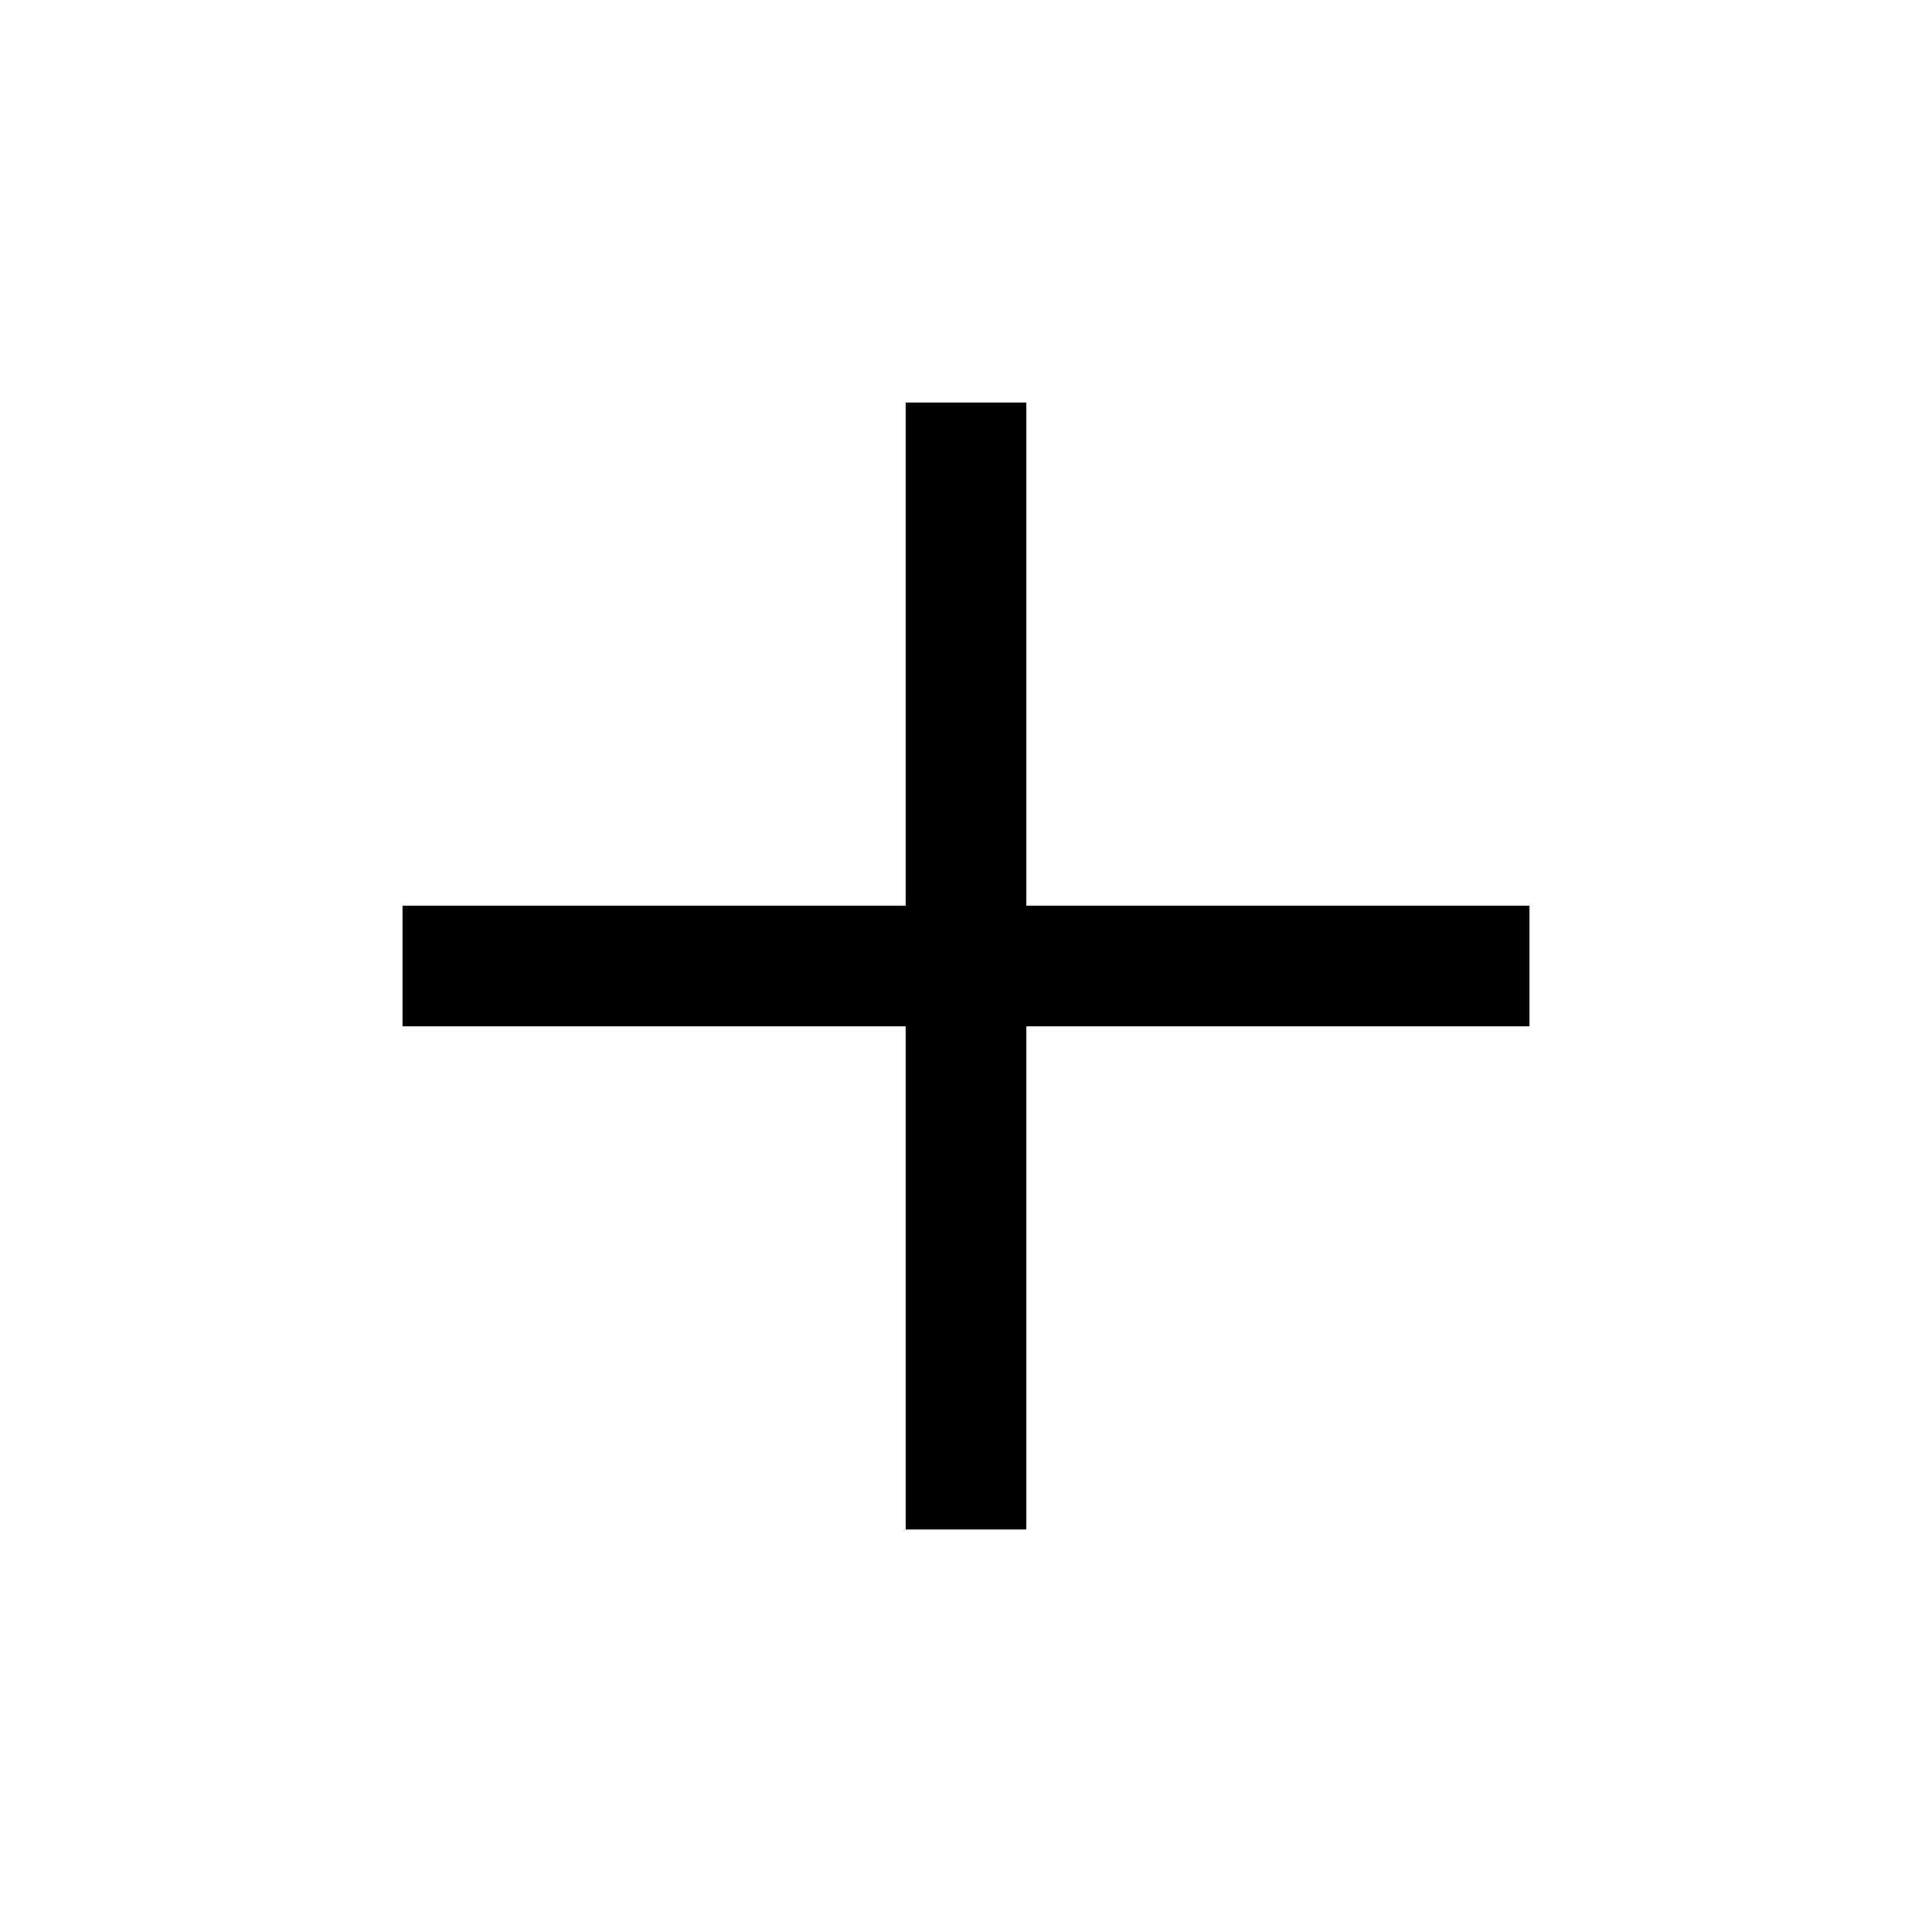
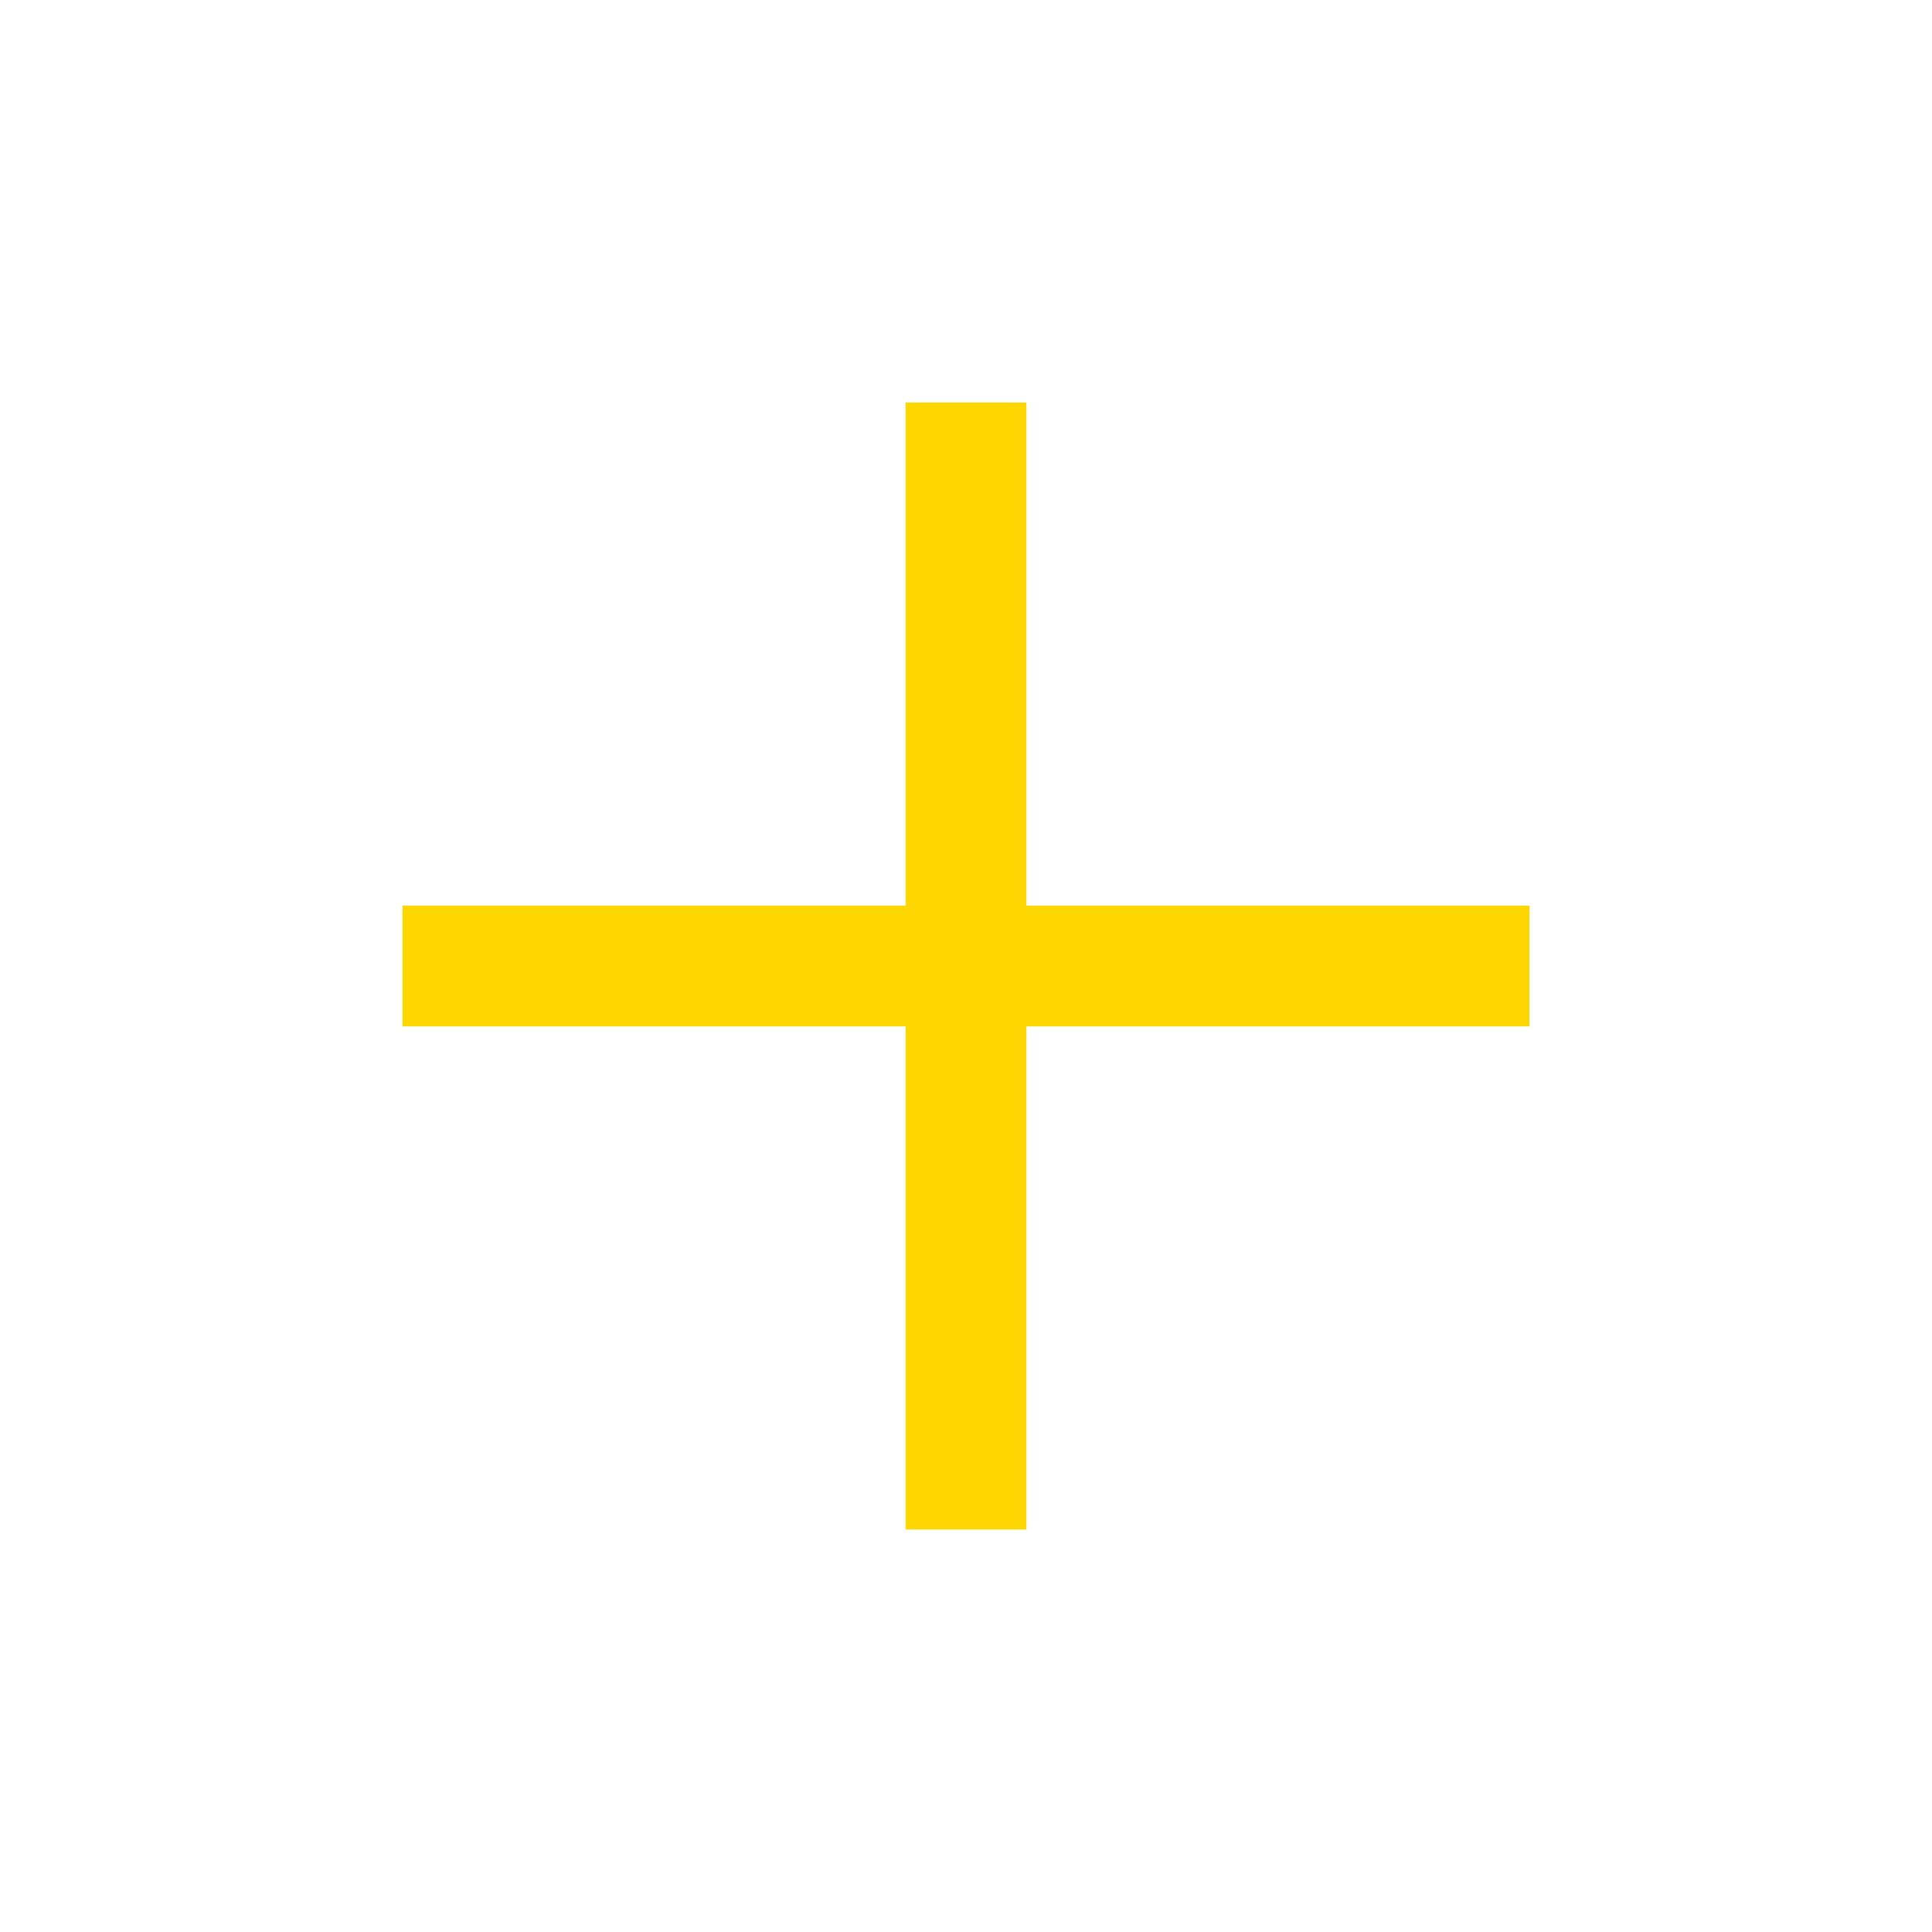
<svg xmlns="http://www.w3.org/2000/svg" height="48" viewBox="0 96 960 960" width="48">
-   <path d="M450 856V606H200v-60h250V296h60v250h250v60H510v250h-60Z" />
+   <path fill="gold" d="M450 856V606H200v-60h250V296h60v250h250v60H510v250h-60Z" />
</svg>
